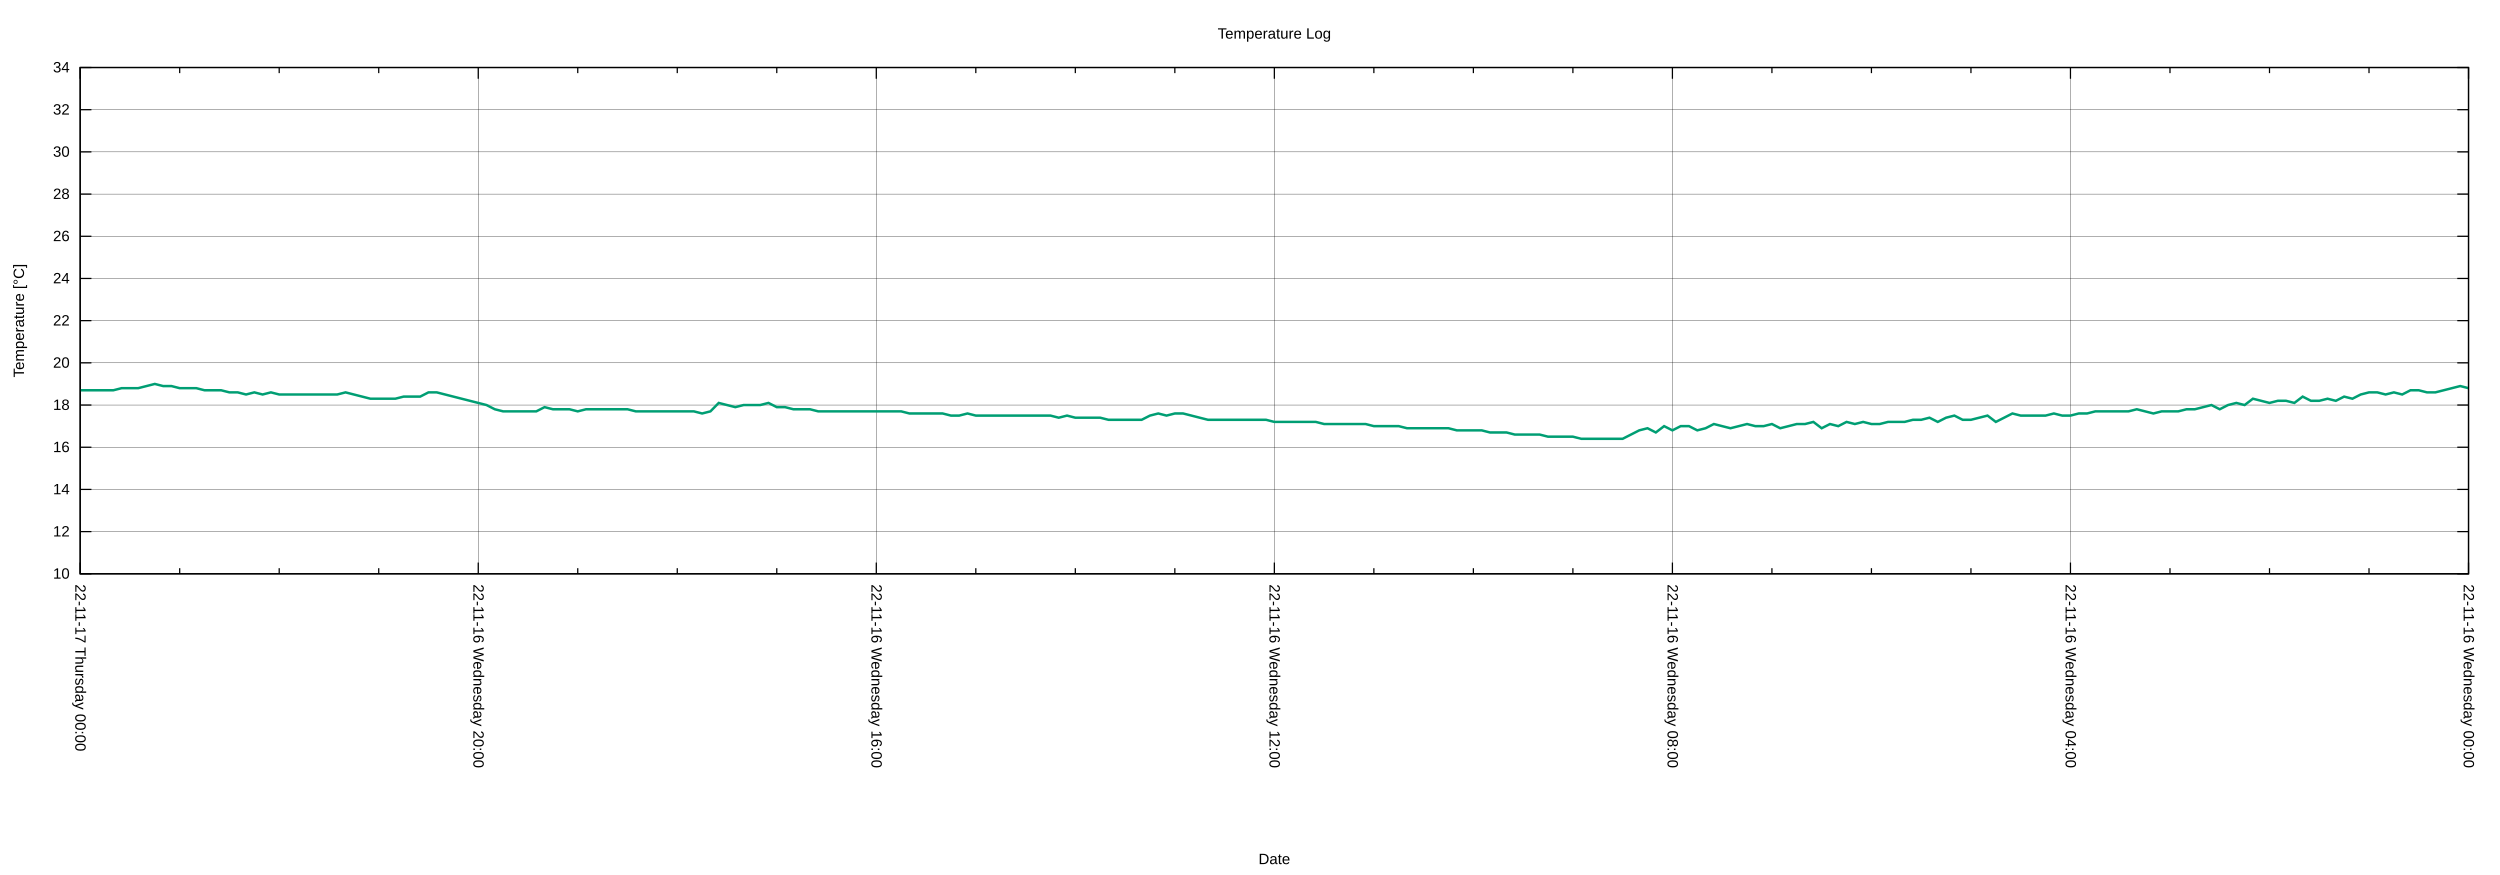
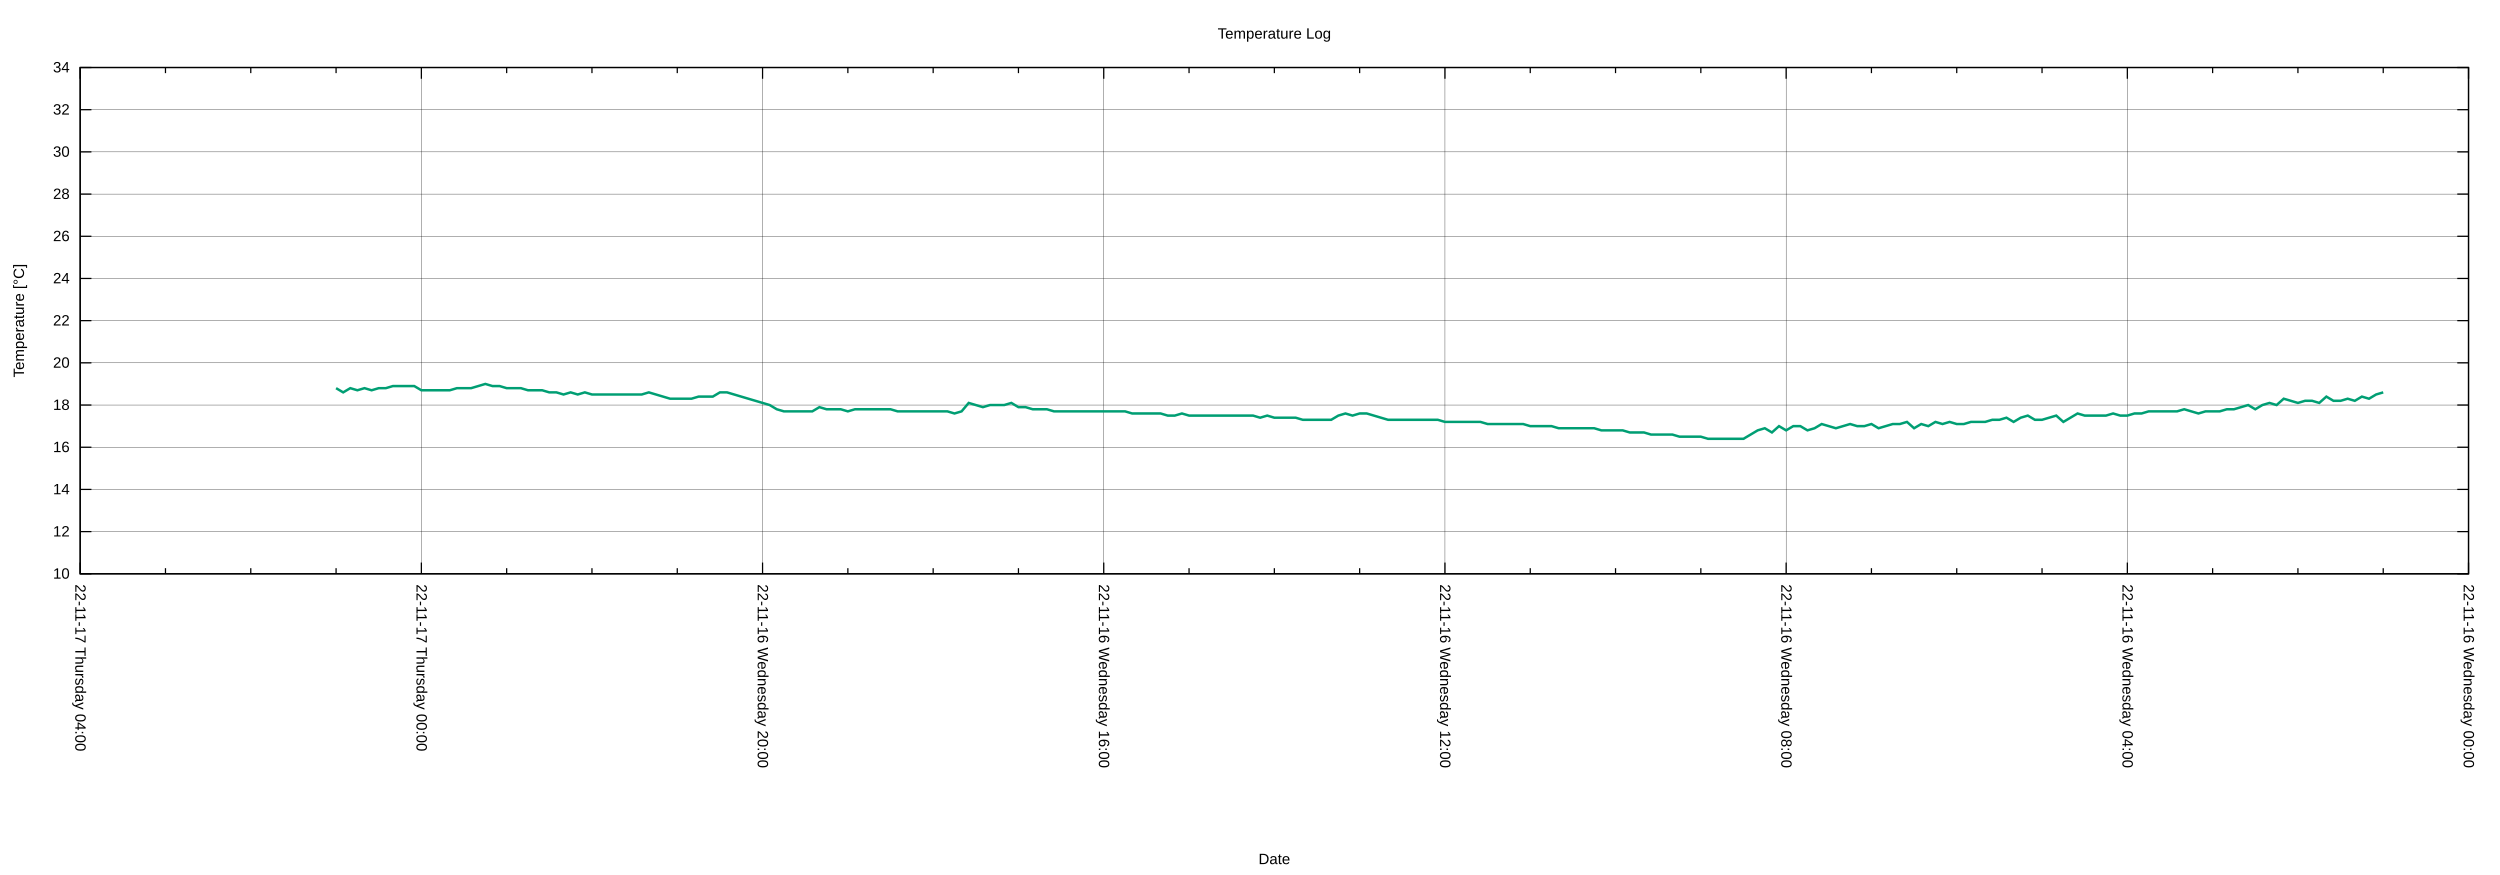
<svg xmlns="http://www.w3.org/2000/svg" xmlns:xlink="http://www.w3.org/1999/xlink" width="2000" height="700" viewBox="0 0 2000 700">
  <g id="gnuplot_canvas">
    <rect x="0" y="0" width="2000" height="700" fill="none" />
    <defs>
      <circle id="gpDot" r="0.5" stroke-width="0.5" stroke="currentColor" />
      <path id="gpPt0" stroke-width="0.222" stroke="currentColor" d="M-1,0 h2 M0,-1 v2" />
      <path id="gpPt1" stroke-width="0.222" stroke="currentColor" d="M-1,-1 L1,1 M1,-1 L-1,1" />
      <path id="gpPt2" stroke-width="0.222" stroke="currentColor" d="M-1,0 L1,0 M0,-1 L0,1 M-1,-1 L1,1 M-1,1 L1,-1" />
      <rect id="gpPt3" stroke-width="0.222" stroke="currentColor" x="-1" y="-1" width="2" height="2" />
      <rect id="gpPt4" stroke-width="0.222" stroke="currentColor" fill="currentColor" x="-1" y="-1" width="2" height="2" />
      <circle id="gpPt5" stroke-width="0.222" stroke="currentColor" cx="0" cy="0" r="1" />
      <use xlink:href="#gpPt5" id="gpPt6" fill="currentColor" stroke="none" />
      <path id="gpPt7" stroke-width="0.222" stroke="currentColor" d="M0,-1.33 L-1.33,0.67 L1.33,0.67 z" />
      <use xlink:href="#gpPt7" id="gpPt8" fill="currentColor" stroke="none" />
      <use xlink:href="#gpPt7" id="gpPt9" stroke="currentColor" transform="rotate(180)" />
      <use xlink:href="#gpPt9" id="gpPt10" fill="currentColor" stroke="none" />
      <use xlink:href="#gpPt3" id="gpPt11" stroke="currentColor" transform="rotate(45)" />
      <use xlink:href="#gpPt11" id="gpPt12" fill="currentColor" stroke="none" />
      <path id="gpPt13" stroke-width="0.222" stroke="currentColor" d="M0,1.330 L1.265,0.411 L0.782,-1.067 L-0.782,-1.076 L-1.265,0.411 z" />
      <use xlink:href="#gpPt13" id="gpPt14" fill="currentColor" stroke="none" />
      <filter id="textbox" filterUnits="objectBoundingBox" x="0" y="0" height="1" width="1">
        <feFlood flood-color="white" flood-opacity="1" result="bgnd" />
        <feComposite in="SourceGraphic" in2="bgnd" operator="atop" />
      </filter>
      <filter id="greybox" filterUnits="objectBoundingBox" x="0" y="0" height="1" width="1">
        <feFlood flood-color="lightgrey" flood-opacity="1" result="grey" />
        <feComposite in="SourceGraphic" in2="grey" operator="atop" />
      </filter>
    </defs>
    <g fill="none" color="white" stroke="currentColor" stroke-width="1.00" stroke-linecap="butt" stroke-linejoin="miter">
</g>
    <g fill="none" color="black" stroke="currentColor" stroke-width="1.00" stroke-linecap="butt" stroke-linejoin="miter">
</g>
    <g fill="none" color="black" stroke="black" stroke-width="0.25" stroke-linecap="butt" stroke-linejoin="miter">
</g>
    <g fill="none" color="black" stroke="currentColor" stroke-width="0.25" stroke-linecap="butt" stroke-linejoin="miter">
      <path stroke="black" class="gridline" d="M64.14,459.04 L1974.82,459.04  " />
    </g>
    <g fill="none" color="black" stroke="black" stroke-width="1.00" stroke-linecap="butt" stroke-linejoin="miter">
</g>
    <g fill="none" color="black" stroke="currentColor" stroke-width="1.00" stroke-linecap="butt" stroke-linejoin="miter">
      <path stroke="black" d="M64.14,459.04 L73.14,459.04 M1974.82,459.04 L1965.82,459.04  " />
      <g transform="translate(55.75,462.94)" stroke="none" fill="black" font-family="Arial" font-size="12.00" text-anchor="end">
        <text>
          <tspan font-family="Arial"> 10</tspan>
        </text>
      </g>
    </g>
    <g fill="none" color="black" stroke="currentColor" stroke-width="1.00" stroke-linecap="butt" stroke-linejoin="miter">
</g>
    <g fill="none" color="black" stroke="black" stroke-width="0.25" stroke-linecap="butt" stroke-linejoin="miter">
</g>
    <g fill="none" color="black" stroke="currentColor" stroke-width="0.25" stroke-linecap="butt" stroke-linejoin="miter">
      <path stroke="black" class="gridline" d="M64.14,425.29 L1974.82,425.29  " />
    </g>
    <g fill="none" color="black" stroke="black" stroke-width="1.00" stroke-linecap="butt" stroke-linejoin="miter">
</g>
    <g fill="none" color="black" stroke="currentColor" stroke-width="1.00" stroke-linecap="butt" stroke-linejoin="miter">
      <path stroke="black" d="M64.14,425.29 L73.14,425.29 M1974.82,425.29 L1965.82,425.29  " />
      <g transform="translate(55.75,429.19)" stroke="none" fill="black" font-family="Arial" font-size="12.00" text-anchor="end">
        <text>
          <tspan font-family="Arial"> 12</tspan>
        </text>
      </g>
    </g>
    <g fill="none" color="black" stroke="currentColor" stroke-width="1.00" stroke-linecap="butt" stroke-linejoin="miter">
</g>
    <g fill="none" color="black" stroke="black" stroke-width="0.25" stroke-linecap="butt" stroke-linejoin="miter">
</g>
    <g fill="none" color="black" stroke="currentColor" stroke-width="0.25" stroke-linecap="butt" stroke-linejoin="miter">
      <path stroke="black" class="gridline" d="M64.14,391.53 L1974.82,391.53  " />
    </g>
    <g fill="none" color="black" stroke="black" stroke-width="1.00" stroke-linecap="butt" stroke-linejoin="miter">
</g>
    <g fill="none" color="black" stroke="currentColor" stroke-width="1.00" stroke-linecap="butt" stroke-linejoin="miter">
      <path stroke="black" d="M64.14,391.53 L73.14,391.53 M1974.82,391.53 L1965.82,391.53  " />
      <g transform="translate(55.75,395.43)" stroke="none" fill="black" font-family="Arial" font-size="12.00" text-anchor="end">
        <text>
          <tspan font-family="Arial"> 14</tspan>
        </text>
      </g>
    </g>
    <g fill="none" color="black" stroke="currentColor" stroke-width="1.00" stroke-linecap="butt" stroke-linejoin="miter">
</g>
    <g fill="none" color="black" stroke="black" stroke-width="0.25" stroke-linecap="butt" stroke-linejoin="miter">
</g>
    <g fill="none" color="black" stroke="currentColor" stroke-width="0.25" stroke-linecap="butt" stroke-linejoin="miter">
      <path stroke="black" class="gridline" d="M64.14,357.78 L1974.82,357.78  " />
    </g>
    <g fill="none" color="black" stroke="black" stroke-width="1.00" stroke-linecap="butt" stroke-linejoin="miter">
</g>
    <g fill="none" color="black" stroke="currentColor" stroke-width="1.00" stroke-linecap="butt" stroke-linejoin="miter">
      <path stroke="black" d="M64.14,357.78 L73.14,357.78 M1974.82,357.78 L1965.82,357.78  " />
      <g transform="translate(55.75,361.68)" stroke="none" fill="black" font-family="Arial" font-size="12.00" text-anchor="end">
        <text>
          <tspan font-family="Arial"> 16</tspan>
        </text>
      </g>
    </g>
    <g fill="none" color="black" stroke="currentColor" stroke-width="1.00" stroke-linecap="butt" stroke-linejoin="miter">
</g>
    <g fill="none" color="black" stroke="black" stroke-width="0.25" stroke-linecap="butt" stroke-linejoin="miter">
</g>
    <g fill="none" color="black" stroke="currentColor" stroke-width="0.25" stroke-linecap="butt" stroke-linejoin="miter">
      <path stroke="black" class="gridline" d="M64.14,324.03 L1974.82,324.03  " />
    </g>
    <g fill="none" color="black" stroke="black" stroke-width="1.00" stroke-linecap="butt" stroke-linejoin="miter">
</g>
    <g fill="none" color="black" stroke="currentColor" stroke-width="1.00" stroke-linecap="butt" stroke-linejoin="miter">
      <path stroke="black" d="M64.14,324.03 L73.14,324.03 M1974.82,324.03 L1965.82,324.03  " />
      <g transform="translate(55.75,327.93)" stroke="none" fill="black" font-family="Arial" font-size="12.00" text-anchor="end">
        <text>
          <tspan font-family="Arial"> 18</tspan>
        </text>
      </g>
    </g>
    <g fill="none" color="black" stroke="currentColor" stroke-width="1.00" stroke-linecap="butt" stroke-linejoin="miter">
</g>
    <g fill="none" color="black" stroke="black" stroke-width="0.25" stroke-linecap="butt" stroke-linejoin="miter">
</g>
    <g fill="none" color="black" stroke="currentColor" stroke-width="0.25" stroke-linecap="butt" stroke-linejoin="miter">
      <path stroke="black" class="gridline" d="M64.14,290.28 L1974.82,290.28  " />
    </g>
    <g fill="none" color="black" stroke="black" stroke-width="1.00" stroke-linecap="butt" stroke-linejoin="miter">
</g>
    <g fill="none" color="black" stroke="currentColor" stroke-width="1.00" stroke-linecap="butt" stroke-linejoin="miter">
      <path stroke="black" d="M64.14,290.28 L73.14,290.28 M1974.82,290.28 L1965.82,290.28  " />
      <g transform="translate(55.75,294.18)" stroke="none" fill="black" font-family="Arial" font-size="12.00" text-anchor="end">
        <text>
          <tspan font-family="Arial"> 20</tspan>
        </text>
      </g>
    </g>
    <g fill="none" color="black" stroke="currentColor" stroke-width="1.00" stroke-linecap="butt" stroke-linejoin="miter">
</g>
    <g fill="none" color="black" stroke="black" stroke-width="0.25" stroke-linecap="butt" stroke-linejoin="miter">
</g>
    <g fill="none" color="black" stroke="currentColor" stroke-width="0.25" stroke-linecap="butt" stroke-linejoin="miter">
      <path stroke="black" class="gridline" d="M64.14,256.52 L1974.82,256.52  " />
    </g>
    <g fill="none" color="black" stroke="black" stroke-width="1.00" stroke-linecap="butt" stroke-linejoin="miter">
</g>
    <g fill="none" color="black" stroke="currentColor" stroke-width="1.00" stroke-linecap="butt" stroke-linejoin="miter">
      <path stroke="black" d="M64.14,256.52 L73.14,256.52 M1974.82,256.52 L1965.82,256.52  " />
      <g transform="translate(55.75,260.42)" stroke="none" fill="black" font-family="Arial" font-size="12.00" text-anchor="end">
        <text>
          <tspan font-family="Arial"> 22</tspan>
        </text>
      </g>
    </g>
    <g fill="none" color="black" stroke="currentColor" stroke-width="1.00" stroke-linecap="butt" stroke-linejoin="miter">
</g>
    <g fill="none" color="black" stroke="black" stroke-width="0.25" stroke-linecap="butt" stroke-linejoin="miter">
</g>
    <g fill="none" color="black" stroke="currentColor" stroke-width="0.25" stroke-linecap="butt" stroke-linejoin="miter">
      <path stroke="black" class="gridline" d="M64.14,222.77 L1974.82,222.77  " />
    </g>
    <g fill="none" color="black" stroke="black" stroke-width="1.00" stroke-linecap="butt" stroke-linejoin="miter">
</g>
    <g fill="none" color="black" stroke="currentColor" stroke-width="1.00" stroke-linecap="butt" stroke-linejoin="miter">
      <path stroke="black" d="M64.14,222.77 L73.14,222.77 M1974.82,222.77 L1965.82,222.77  " />
      <g transform="translate(55.75,226.67)" stroke="none" fill="black" font-family="Arial" font-size="12.00" text-anchor="end">
        <text>
          <tspan font-family="Arial"> 24</tspan>
        </text>
      </g>
    </g>
    <g fill="none" color="black" stroke="currentColor" stroke-width="1.00" stroke-linecap="butt" stroke-linejoin="miter">
</g>
    <g fill="none" color="black" stroke="black" stroke-width="0.25" stroke-linecap="butt" stroke-linejoin="miter">
</g>
    <g fill="none" color="black" stroke="currentColor" stroke-width="0.25" stroke-linecap="butt" stroke-linejoin="miter">
      <path stroke="black" class="gridline" d="M64.14,189.02 L1974.82,189.02  " />
    </g>
    <g fill="none" color="black" stroke="black" stroke-width="1.00" stroke-linecap="butt" stroke-linejoin="miter">
</g>
    <g fill="none" color="black" stroke="currentColor" stroke-width="1.00" stroke-linecap="butt" stroke-linejoin="miter">
      <path stroke="black" d="M64.14,189.02 L73.14,189.02 M1974.82,189.02 L1965.82,189.02  " />
      <g transform="translate(55.75,192.92)" stroke="none" fill="black" font-family="Arial" font-size="12.00" text-anchor="end">
        <text>
          <tspan font-family="Arial"> 26</tspan>
        </text>
      </g>
    </g>
    <g fill="none" color="black" stroke="currentColor" stroke-width="1.00" stroke-linecap="butt" stroke-linejoin="miter">
</g>
    <g fill="none" color="black" stroke="black" stroke-width="0.25" stroke-linecap="butt" stroke-linejoin="miter">
</g>
    <g fill="none" color="black" stroke="currentColor" stroke-width="0.25" stroke-linecap="butt" stroke-linejoin="miter">
      <path stroke="black" class="gridline" d="M64.14,155.27 L1974.82,155.27  " />
    </g>
    <g fill="none" color="black" stroke="black" stroke-width="1.00" stroke-linecap="butt" stroke-linejoin="miter">
</g>
    <g fill="none" color="black" stroke="currentColor" stroke-width="1.00" stroke-linecap="butt" stroke-linejoin="miter">
      <path stroke="black" d="M64.14,155.27 L73.14,155.27 M1974.82,155.27 L1965.82,155.27  " />
      <g transform="translate(55.75,159.17)" stroke="none" fill="black" font-family="Arial" font-size="12.00" text-anchor="end">
        <text>
          <tspan font-family="Arial"> 28</tspan>
        </text>
      </g>
    </g>
    <g fill="none" color="black" stroke="currentColor" stroke-width="1.00" stroke-linecap="butt" stroke-linejoin="miter">
</g>
    <g fill="none" color="black" stroke="black" stroke-width="0.25" stroke-linecap="butt" stroke-linejoin="miter">
</g>
    <g fill="none" color="black" stroke="currentColor" stroke-width="0.25" stroke-linecap="butt" stroke-linejoin="miter">
      <path stroke="black" class="gridline" d="M64.14,121.51 L1974.82,121.51  " />
    </g>
    <g fill="none" color="black" stroke="black" stroke-width="1.00" stroke-linecap="butt" stroke-linejoin="miter">
</g>
    <g fill="none" color="black" stroke="currentColor" stroke-width="1.00" stroke-linecap="butt" stroke-linejoin="miter">
      <path stroke="black" d="M64.14,121.51 L73.14,121.51 M1974.82,121.51 L1965.82,121.51  " />
      <g transform="translate(55.75,125.41)" stroke="none" fill="black" font-family="Arial" font-size="12.00" text-anchor="end">
        <text>
          <tspan font-family="Arial"> 30</tspan>
        </text>
      </g>
    </g>
    <g fill="none" color="black" stroke="currentColor" stroke-width="1.00" stroke-linecap="butt" stroke-linejoin="miter">
</g>
    <g fill="none" color="black" stroke="black" stroke-width="0.25" stroke-linecap="butt" stroke-linejoin="miter">
</g>
    <g fill="none" color="black" stroke="currentColor" stroke-width="0.25" stroke-linecap="butt" stroke-linejoin="miter">
      <path stroke="black" class="gridline" d="M64.14,87.76 L1974.82,87.76  " />
    </g>
    <g fill="none" color="black" stroke="black" stroke-width="1.00" stroke-linecap="butt" stroke-linejoin="miter">
</g>
    <g fill="none" color="black" stroke="currentColor" stroke-width="1.00" stroke-linecap="butt" stroke-linejoin="miter">
      <path stroke="black" d="M64.14,87.76 L73.14,87.76 M1974.82,87.76 L1965.82,87.76  " />
      <g transform="translate(55.75,91.66)" stroke="none" fill="black" font-family="Arial" font-size="12.00" text-anchor="end">
        <text>
          <tspan font-family="Arial"> 32</tspan>
        </text>
      </g>
    </g>
    <g fill="none" color="black" stroke="currentColor" stroke-width="1.00" stroke-linecap="butt" stroke-linejoin="miter">
</g>
    <g fill="none" color="black" stroke="black" stroke-width="0.25" stroke-linecap="butt" stroke-linejoin="miter">
</g>
    <g fill="none" color="black" stroke="currentColor" stroke-width="0.25" stroke-linecap="butt" stroke-linejoin="miter">
      <path stroke="black" class="gridline" d="M64.14,54.01 L1974.82,54.01  " />
    </g>
    <g fill="none" color="black" stroke="black" stroke-width="1.00" stroke-linecap="butt" stroke-linejoin="miter">
</g>
    <g fill="none" color="black" stroke="currentColor" stroke-width="1.00" stroke-linecap="butt" stroke-linejoin="miter">
      <path stroke="black" d="M64.14,54.01 L73.14,54.01 M1974.82,54.01 L1965.82,54.01  " />
      <g transform="translate(55.75,57.91)" stroke="none" fill="black" font-family="Arial" font-size="12.00" text-anchor="end">
        <text>
          <tspan font-family="Arial"> 34</tspan>
        </text>
      </g>
    </g>
    <g fill="none" color="black" stroke="currentColor" stroke-width="1.00" stroke-linecap="butt" stroke-linejoin="miter">
</g>
    <g fill="none" color="black" stroke="black" stroke-width="0.25" stroke-linecap="butt" stroke-linejoin="miter">
</g>
    <g fill="none" color="black" stroke="currentColor" stroke-width="0.25" stroke-linecap="butt" stroke-linejoin="miter">
      <path stroke="black" class="gridline" d="M1974.82,459.04 L1974.82,54.01  " />
    </g>
    <g fill="none" color="black" stroke="black" stroke-width="1.00" stroke-linecap="butt" stroke-linejoin="miter">
</g>
    <g fill="none" color="black" stroke="currentColor" stroke-width="1.00" stroke-linecap="butt" stroke-linejoin="miter">
      <path stroke="black" d="M1974.82,459.04 L1974.82,450.04 M1974.82,54.01 L1974.82,63.01  " />
      <g transform="translate(1970.92,467.43) rotate(90)" stroke="none" fill="black" font-family="Arial" font-size="12.00" text-anchor="start">
        <text>
          <tspan font-family="Arial">22-11-16 Wednesday 00:00</tspan>
        </text>
      </g>
    </g>
    <g fill="none" color="black" stroke="currentColor" stroke-width="1.00" stroke-linecap="butt" stroke-linejoin="miter">
-       <path stroke="black" d="M1895.21,459.04 L1895.21,454.54 M1895.21,54.01 L1895.21,58.51 M1815.60,459.04 L1815.60,454.54 M1815.60,54.01 L1815.60,58.51   M1735.99,459.04 L1735.99,454.54 M1735.99,54.01 L1735.99,58.51  " />
-     </g>
-     <g fill="none" color="black" stroke="black" stroke-width="0.25" stroke-linecap="butt" stroke-linejoin="miter">
- </g>
-     <g fill="none" color="black" stroke="currentColor" stroke-width="0.25" stroke-linecap="butt" stroke-linejoin="miter">
-       <path stroke="black" class="gridline" d="M1656.37,459.04 L1656.37,54.01  " />
-     </g>
-     <g fill="none" color="black" stroke="black" stroke-width="1.00" stroke-linecap="butt" stroke-linejoin="miter">
- </g>
-     <g fill="none" color="black" stroke="currentColor" stroke-width="1.00" stroke-linecap="butt" stroke-linejoin="miter">
-       <path stroke="black" d="M1656.37,459.04 L1656.37,450.04 M1656.37,54.01 L1656.37,63.01  " />
-       <g transform="translate(1652.47,467.43) rotate(90)" stroke="none" fill="black" font-family="Arial" font-size="12.00" text-anchor="start">
+       <path stroke="black" d="M1906.58,459.04 L1906.58,454.54 M1906.58,54.01 L1906.58,58.51 M1838.34,459.04 L1838.34,454.54 M1838.34,54.01 L1838.34,58.51   M1770.10,459.04 L1770.10,454.54 M1770.10,54.01 L1770.10,58.51  " />
+     </g>
+     <g fill="none" color="black" stroke="black" stroke-width="0.25" stroke-linecap="butt" stroke-linejoin="miter">
+ </g>
+     <g fill="none" color="black" stroke="currentColor" stroke-width="0.25" stroke-linecap="butt" stroke-linejoin="miter">
+       <path stroke="black" class="gridline" d="M1701.87,459.04 L1701.87,54.01  " />
+     </g>
+     <g fill="none" color="black" stroke="black" stroke-width="1.00" stroke-linecap="butt" stroke-linejoin="miter">
+ </g>
+     <g fill="none" color="black" stroke="currentColor" stroke-width="1.00" stroke-linecap="butt" stroke-linejoin="miter">
+       <path stroke="black" d="M1701.87,459.04 L1701.87,450.04 M1701.87,54.01 L1701.87,63.01  " />
+       <g transform="translate(1697.97,467.43) rotate(90)" stroke="none" fill="black" font-family="Arial" font-size="12.00" text-anchor="start">
        <text>
          <tspan font-family="Arial">22-11-16 Wednesday 04:00</tspan>
        </text>
      </g>
    </g>
    <g fill="none" color="black" stroke="currentColor" stroke-width="1.00" stroke-linecap="butt" stroke-linejoin="miter">
-       <path stroke="black" d="M1576.76,459.04 L1576.76,454.54 M1576.76,54.01 L1576.76,58.51 M1497.15,459.04 L1497.15,454.54 M1497.15,54.01 L1497.15,58.51   M1417.54,459.04 L1417.54,454.54 M1417.54,54.01 L1417.54,58.51  " />
-     </g>
-     <g fill="none" color="black" stroke="black" stroke-width="0.25" stroke-linecap="butt" stroke-linejoin="miter">
- </g>
-     <g fill="none" color="black" stroke="currentColor" stroke-width="0.25" stroke-linecap="butt" stroke-linejoin="miter">
-       <path stroke="black" class="gridline" d="M1337.93,459.04 L1337.93,54.01  " />
-     </g>
-     <g fill="none" color="black" stroke="black" stroke-width="1.00" stroke-linecap="butt" stroke-linejoin="miter">
- </g>
-     <g fill="none" color="black" stroke="currentColor" stroke-width="1.00" stroke-linecap="butt" stroke-linejoin="miter">
-       <path stroke="black" d="M1337.93,459.04 L1337.93,450.04 M1337.93,54.01 L1337.93,63.01  " />
-       <g transform="translate(1334.03,467.43) rotate(90)" stroke="none" fill="black" font-family="Arial" font-size="12.00" text-anchor="start">
+       <path stroke="black" d="M1633.63,459.04 L1633.63,454.54 M1633.63,54.01 L1633.63,58.51 M1565.39,459.04 L1565.39,454.54 M1565.39,54.01 L1565.39,58.51   M1497.15,459.04 L1497.15,454.54 M1497.15,54.01 L1497.15,58.51  " />
+     </g>
+     <g fill="none" color="black" stroke="black" stroke-width="0.25" stroke-linecap="butt" stroke-linejoin="miter">
+ </g>
+     <g fill="none" color="black" stroke="currentColor" stroke-width="0.25" stroke-linecap="butt" stroke-linejoin="miter">
+       <path stroke="black" class="gridline" d="M1428.91,459.04 L1428.91,54.01  " />
+     </g>
+     <g fill="none" color="black" stroke="black" stroke-width="1.00" stroke-linecap="butt" stroke-linejoin="miter">
+ </g>
+     <g fill="none" color="black" stroke="currentColor" stroke-width="1.00" stroke-linecap="butt" stroke-linejoin="miter">
+       <path stroke="black" d="M1428.91,459.04 L1428.91,450.04 M1428.91,54.01 L1428.91,63.01  " />
+       <g transform="translate(1425.01,467.43) rotate(90)" stroke="none" fill="black" font-family="Arial" font-size="12.00" text-anchor="start">
        <text>
          <tspan font-family="Arial">22-11-16 Wednesday 08:00</tspan>
        </text>
      </g>
    </g>
    <g fill="none" color="black" stroke="currentColor" stroke-width="1.00" stroke-linecap="butt" stroke-linejoin="miter">
-       <path stroke="black" d="M1258.32,459.04 L1258.32,454.54 M1258.32,54.01 L1258.32,58.51 M1178.70,459.04 L1178.70,454.54 M1178.70,54.01 L1178.70,58.51   M1099.09,459.04 L1099.09,454.54 M1099.09,54.01 L1099.09,58.51  " />
-     </g>
-     <g fill="none" color="black" stroke="black" stroke-width="0.25" stroke-linecap="butt" stroke-linejoin="miter">
- </g>
-     <g fill="none" color="black" stroke="currentColor" stroke-width="0.25" stroke-linecap="butt" stroke-linejoin="miter">
-       <path stroke="black" class="gridline" d="M1019.48,459.04 L1019.48,54.01  " />
-     </g>
-     <g fill="none" color="black" stroke="black" stroke-width="1.00" stroke-linecap="butt" stroke-linejoin="miter">
- </g>
-     <g fill="none" color="black" stroke="currentColor" stroke-width="1.00" stroke-linecap="butt" stroke-linejoin="miter">
-       <path stroke="black" d="M1019.48,459.04 L1019.48,450.04 M1019.48,54.01 L1019.48,63.01  " />
-       <g transform="translate(1015.58,467.43) rotate(90)" stroke="none" fill="black" font-family="Arial" font-size="12.00" text-anchor="start">
+       <path stroke="black" d="M1360.67,459.04 L1360.67,454.54 M1360.67,54.01 L1360.67,58.51 M1292.43,459.04 L1292.43,454.54 M1292.43,54.01 L1292.43,58.51   M1224.20,459.04 L1224.20,454.54 M1224.20,54.01 L1224.20,58.51  " />
+     </g>
+     <g fill="none" color="black" stroke="black" stroke-width="0.25" stroke-linecap="butt" stroke-linejoin="miter">
+ </g>
+     <g fill="none" color="black" stroke="currentColor" stroke-width="0.25" stroke-linecap="butt" stroke-linejoin="miter">
+       <path stroke="black" class="gridline" d="M1155.96,459.04 L1155.96,54.01  " />
+     </g>
+     <g fill="none" color="black" stroke="black" stroke-width="1.00" stroke-linecap="butt" stroke-linejoin="miter">
+ </g>
+     <g fill="none" color="black" stroke="currentColor" stroke-width="1.00" stroke-linecap="butt" stroke-linejoin="miter">
+       <path stroke="black" d="M1155.96,459.04 L1155.96,450.04 M1155.96,54.01 L1155.96,63.01  " />
+       <g transform="translate(1152.06,467.43) rotate(90)" stroke="none" fill="black" font-family="Arial" font-size="12.00" text-anchor="start">
        <text>
          <tspan font-family="Arial">22-11-16 Wednesday 12:00</tspan>
        </text>
      </g>
    </g>
    <g fill="none" color="black" stroke="currentColor" stroke-width="1.00" stroke-linecap="butt" stroke-linejoin="miter">
-       <path stroke="black" d="M939.87,459.04 L939.87,454.54 M939.87,54.01 L939.87,58.51 M860.26,459.04 L860.26,454.54 M860.26,54.01 L860.26,58.51   M780.65,459.04 L780.65,454.54 M780.65,54.01 L780.65,58.51  " />
-     </g>
-     <g fill="none" color="black" stroke="black" stroke-width="0.25" stroke-linecap="butt" stroke-linejoin="miter">
- </g>
-     <g fill="none" color="black" stroke="currentColor" stroke-width="0.25" stroke-linecap="butt" stroke-linejoin="miter">
-       <path stroke="black" class="gridline" d="M701.03,459.04 L701.03,54.01  " />
-     </g>
-     <g fill="none" color="black" stroke="black" stroke-width="1.00" stroke-linecap="butt" stroke-linejoin="miter">
- </g>
-     <g fill="none" color="black" stroke="currentColor" stroke-width="1.00" stroke-linecap="butt" stroke-linejoin="miter">
-       <path stroke="black" d="M701.03,459.04 L701.03,450.04 M701.03,54.01 L701.03,63.01  " />
-       <g transform="translate(697.13,467.43) rotate(90)" stroke="none" fill="black" font-family="Arial" font-size="12.00" text-anchor="start">
+       <path stroke="black" d="M1087.72,459.04 L1087.72,454.54 M1087.72,54.01 L1087.72,58.51 M1019.48,459.04 L1019.48,454.54 M1019.48,54.01 L1019.48,58.51   M951.24,459.04 L951.24,454.54 M951.24,54.01 L951.24,58.51  " />
+     </g>
+     <g fill="none" color="black" stroke="black" stroke-width="0.25" stroke-linecap="butt" stroke-linejoin="miter">
+ </g>
+     <g fill="none" color="black" stroke="currentColor" stroke-width="0.25" stroke-linecap="butt" stroke-linejoin="miter">
+       <path stroke="black" class="gridline" d="M883.00,459.04 L883.00,54.01  " />
+     </g>
+     <g fill="none" color="black" stroke="black" stroke-width="1.00" stroke-linecap="butt" stroke-linejoin="miter">
+ </g>
+     <g fill="none" color="black" stroke="currentColor" stroke-width="1.00" stroke-linecap="butt" stroke-linejoin="miter">
+       <path stroke="black" d="M883.00,459.04 L883.00,450.04 M883.00,54.01 L883.00,63.01  " />
+       <g transform="translate(879.10,467.43) rotate(90)" stroke="none" fill="black" font-family="Arial" font-size="12.00" text-anchor="start">
        <text>
          <tspan font-family="Arial">22-11-16 Wednesday 16:00</tspan>
        </text>
      </g>
    </g>
    <g fill="none" color="black" stroke="currentColor" stroke-width="1.00" stroke-linecap="butt" stroke-linejoin="miter">
-       <path stroke="black" d="M621.42,459.04 L621.42,454.54 M621.42,54.01 L621.42,58.51 M541.81,459.04 L541.81,454.54 M541.81,54.01 L541.81,58.51   M462.20,459.04 L462.20,454.54 M462.20,54.01 L462.20,58.51  " />
-     </g>
-     <g fill="none" color="black" stroke="black" stroke-width="0.25" stroke-linecap="butt" stroke-linejoin="miter">
- </g>
-     <g fill="none" color="black" stroke="currentColor" stroke-width="0.25" stroke-linecap="butt" stroke-linejoin="miter">
-       <path stroke="black" class="gridline" d="M382.59,459.04 L382.59,54.01  " />
-     </g>
-     <g fill="none" color="black" stroke="black" stroke-width="1.00" stroke-linecap="butt" stroke-linejoin="miter">
- </g>
-     <g fill="none" color="black" stroke="currentColor" stroke-width="1.00" stroke-linecap="butt" stroke-linejoin="miter">
-       <path stroke="black" d="M382.59,459.04 L382.59,450.04 M382.59,54.01 L382.59,63.01  " />
-       <g transform="translate(378.69,467.43) rotate(90)" stroke="none" fill="black" font-family="Arial" font-size="12.00" text-anchor="start">
+       <path stroke="black" d="M814.76,459.04 L814.76,454.54 M814.76,54.01 L814.76,58.51 M746.53,459.04 L746.53,454.54 M746.53,54.01 L746.53,58.51   M678.29,459.04 L678.29,454.54 M678.29,54.01 L678.29,58.51  " />
+     </g>
+     <g fill="none" color="black" stroke="black" stroke-width="0.25" stroke-linecap="butt" stroke-linejoin="miter">
+ </g>
+     <g fill="none" color="black" stroke="currentColor" stroke-width="0.25" stroke-linecap="butt" stroke-linejoin="miter">
+       <path stroke="black" class="gridline" d="M610.05,459.04 L610.05,54.01  " />
+     </g>
+     <g fill="none" color="black" stroke="black" stroke-width="1.00" stroke-linecap="butt" stroke-linejoin="miter">
+ </g>
+     <g fill="none" color="black" stroke="currentColor" stroke-width="1.00" stroke-linecap="butt" stroke-linejoin="miter">
+       <path stroke="black" d="M610.05,459.04 L610.05,450.04 M610.05,54.01 L610.05,63.01  " />
+       <g transform="translate(606.15,467.43) rotate(90)" stroke="none" fill="black" font-family="Arial" font-size="12.00" text-anchor="start">
        <text>
          <tspan font-family="Arial">22-11-16 Wednesday 20:00</tspan>
        </text>
      </g>
    </g>
    <g fill="none" color="black" stroke="currentColor" stroke-width="1.00" stroke-linecap="butt" stroke-linejoin="miter">
-       <path stroke="black" d="M302.98,459.04 L302.98,454.54 M302.98,54.01 L302.98,58.51 M223.36,459.04 L223.36,454.54 M223.36,54.01 L223.36,58.51   M143.75,459.04 L143.75,454.54 M143.75,54.01 L143.75,58.51  " />
+       <path stroke="black" d="M541.81,459.04 L541.81,454.54 M541.81,54.01 L541.81,58.51 M473.57,459.04 L473.57,454.54 M473.57,54.01 L473.57,58.51   M405.33,459.04 L405.33,454.54 M405.33,54.01 L405.33,58.51  " />
+     </g>
+     <g fill="none" color="black" stroke="black" stroke-width="0.25" stroke-linecap="butt" stroke-linejoin="miter">
+ </g>
+     <g fill="none" color="black" stroke="currentColor" stroke-width="0.25" stroke-linecap="butt" stroke-linejoin="miter">
+       <path stroke="black" class="gridline" d="M337.09,459.04 L337.09,54.01  " />
+     </g>
+     <g fill="none" color="black" stroke="black" stroke-width="1.00" stroke-linecap="butt" stroke-linejoin="miter">
+ </g>
+     <g fill="none" color="black" stroke="currentColor" stroke-width="1.00" stroke-linecap="butt" stroke-linejoin="miter">
+       <path stroke="black" d="M337.09,459.04 L337.09,450.04 M337.09,54.01 L337.09,63.01  " />
+       <g transform="translate(333.19,467.43) rotate(90)" stroke="none" fill="black" font-family="Arial" font-size="12.00" text-anchor="start">
+         <text>
+           <tspan font-family="Arial">22-11-17 Thursday 00:00</tspan>
+         </text>
+       </g>
+     </g>
+     <g fill="none" color="black" stroke="currentColor" stroke-width="1.00" stroke-linecap="butt" stroke-linejoin="miter">
+       <path stroke="black" d="M268.86,459.04 L268.86,454.54 M268.86,54.01 L268.86,58.51 M200.62,459.04 L200.62,454.54 M200.62,54.01 L200.62,58.51   M132.38,459.04 L132.38,454.54 M132.38,54.01 L132.38,58.51  " />
    </g>
    <g fill="none" color="black" stroke="black" stroke-width="0.25" stroke-linecap="butt" stroke-linejoin="miter">
</g>
    <g fill="none" color="black" stroke="currentColor" stroke-width="0.25" stroke-linecap="butt" stroke-linejoin="miter">
      <path stroke="black" class="gridline" d="M64.14,459.04 L64.14,54.01  " />
    </g>
    <g fill="none" color="black" stroke="black" stroke-width="1.00" stroke-linecap="butt" stroke-linejoin="miter">
</g>
    <g fill="none" color="black" stroke="currentColor" stroke-width="1.00" stroke-linecap="butt" stroke-linejoin="miter">
      <path stroke="black" d="M64.14,459.04 L64.14,450.04 M64.14,54.01 L64.14,63.01  " />
      <g transform="translate(60.24,467.43) rotate(90)" stroke="none" fill="black" font-family="Arial" font-size="12.00" text-anchor="start">
        <text>
-           <tspan font-family="Arial">22-11-17 Thursday 00:00</tspan>
+           <tspan font-family="Arial">22-11-17 Thursday 04:00</tspan>
        </text>
      </g>
    </g>
    <g fill="none" color="black" stroke="currentColor" stroke-width="1.00" stroke-linecap="butt" stroke-linejoin="miter">
</g>
    <g fill="none" color="black" stroke="currentColor" stroke-width="1.00" stroke-linecap="butt" stroke-linejoin="miter">
      <path stroke="black" d="M64.14,54.01 L64.14,459.04 L1974.82,459.04 L1974.82,54.01 L64.14,54.01 Z  " />
    </g>
    <g fill="none" color="black" stroke="currentColor" stroke-width="1.00" stroke-linecap="butt" stroke-linejoin="miter">
      <g transform="translate(19.18,256.53) rotate(270)" stroke="none" fill="black" font-family="Arial" font-size="12.00" text-anchor="middle">
        <text>
          <tspan font-family="Arial">Temperature [°C]</tspan>
        </text>
      </g>
    </g>
    <g fill="none" color="black" stroke="currentColor" stroke-width="1.00" stroke-linecap="butt" stroke-linejoin="miter">
      <g transform="translate(1019.48,691.30)" stroke="none" fill="black" font-family="Arial" font-size="12.00" text-anchor="middle">
        <text>
          <tspan font-family="Arial">Date</tspan>
        </text>
      </g>
    </g>
    <g fill="none" color="black" stroke="currentColor" stroke-width="1.00" stroke-linecap="butt" stroke-linejoin="miter">
</g>
    <g id="gnuplot_plot_1">
      <g fill="none" color="white" stroke="currentColor" stroke-width="2.00" stroke-linecap="butt" stroke-linejoin="miter">
</g>
      <g fill="none" color="black" stroke="currentColor" stroke-width="2.00" stroke-linecap="butt" stroke-linejoin="miter">
-         <path stroke="rgb(  0, 158, 115)" d="M64.14,312.22 L70.77,312.22 L77.41,312.22 L84.04,312.22 L90.68,312.22 L97.31,310.53 L103.95,310.53 L110.58,310.53   L117.21,308.84 L123.85,307.15 L130.48,308.84 L137.12,308.84 L143.75,310.53 L150.39,310.53 L157.02,310.53 L163.65,312.22   L170.29,312.22 L176.92,312.22 L183.56,313.90 L190.19,313.90 L196.83,315.59 L203.46,313.90 L210.09,315.59 L216.73,313.90   L223.36,315.59 L230.00,315.59 L236.63,315.59 L243.27,315.59 L249.90,315.59 L256.53,315.59 L263.17,315.59 L269.80,315.59   L276.44,313.90 L283.07,315.59 L289.71,317.28 L296.34,318.97 L302.98,318.97 L309.61,318.97 L316.24,318.97 L322.88,317.28   L329.51,317.28 L336.15,317.28 L342.78,313.90 L349.42,313.90 L356.05,315.59 L362.68,317.28 L369.32,318.97 L375.95,320.65   L382.59,322.34 L389.22,324.03 L395.86,327.41 L402.49,329.09 L409.12,329.09 L415.76,329.09 L422.39,329.09 L429.03,329.09   L435.66,325.72 L442.30,327.41 L448.93,327.41 L455.56,327.41 L462.20,329.09 L468.83,327.41 L475.47,327.41 L482.10,327.41   L488.74,327.41 L495.37,327.41 L502.00,327.41 L508.64,329.09 L515.27,329.09 L521.91,329.09 L528.54,329.09 L535.18,329.09   L541.81,329.09 L548.44,329.09 L555.08,329.09 L561.71,330.78 L568.35,329.09 L574.98,322.34 L581.62,324.03 L588.25,325.72   L594.88,324.03 L601.52,324.03 L608.15,324.03 L614.79,322.34 L621.42,325.72 L628.06,325.72 L634.69,327.41 L641.32,327.41   L647.96,327.41 L654.59,329.09 L661.23,329.09 L667.86,329.09 L674.50,329.09 L681.13,329.09 L687.76,329.09 L694.40,329.09   L701.03,329.09 L707.67,329.09 L714.30,329.09 L720.94,329.09 L727.57,330.78 L734.20,330.78 L740.84,330.78 L747.47,330.78   L754.11,330.78 L760.74,332.47 L767.38,332.47 L774.01,330.78 L780.65,332.47 L787.28,332.47 L793.91,332.47 L800.55,332.47   L807.18,332.47 L813.82,332.47 L820.45,332.47 L827.09,332.47 L833.72,332.47 L840.35,332.47 L846.99,334.16 L853.62,332.47   L860.26,334.16 L866.89,334.16 L873.53,334.16 L880.16,334.16 L886.79,335.84 L893.43,335.84 L900.06,335.84 L906.70,335.84   L913.33,335.84 L919.97,332.47 L926.60,330.78 L933.23,332.47 L939.87,330.78 L946.50,330.78 L953.14,332.47 L959.77,334.16   L966.41,335.84 L973.04,335.84 L979.67,335.84 L986.31,335.84 L992.94,335.84 L999.58,335.84 L1006.21,335.84 L1012.85,335.84   L1019.48,337.53 L1026.11,337.53 L1032.75,337.53 L1039.38,337.53 L1046.02,337.53 L1052.65,337.53 L1059.29,339.22 L1065.92,339.22   L1072.55,339.22 L1079.19,339.22 L1085.82,339.22 L1092.46,339.22 L1099.09,340.91 L1105.73,340.91 L1112.36,340.91 L1118.99,340.91   L1125.63,342.59 L1132.26,342.59 L1138.90,342.59 L1145.53,342.59 L1152.17,342.59 L1158.80,342.59 L1165.43,344.28 L1172.07,344.28   L1178.70,344.28 L1185.34,344.28 L1191.97,345.97 L1198.61,345.97 L1205.24,345.97 L1211.87,347.66 L1218.51,347.66 L1225.14,347.66   L1231.78,347.66 L1238.41,349.34 L1245.05,349.34 L1251.68,349.34 L1258.32,349.34 L1264.95,351.03 L1271.58,351.03 L1278.22,351.03   L1284.85,351.03 L1291.49,351.03 L1298.12,351.03 L1304.76,347.66 L1311.39,344.28 L1318.02,342.59 L1324.66,345.97 L1331.29,340.91   L1337.93,344.28 L1344.56,340.91 L1351.20,340.91 L1357.83,344.28 L1364.46,342.59 L1371.10,339.22 L1377.73,340.91 L1384.37,342.59   L1391.00,340.91 L1397.64,339.22 L1404.27,340.91 L1410.90,340.91 L1417.54,339.22 L1424.17,342.59 L1430.81,340.91 L1437.44,339.22   L1444.08,339.22 L1450.71,337.53 L1457.34,342.59 L1463.98,339.22 L1470.61,340.91 L1477.25,337.53 L1483.88,339.22 L1490.52,337.53   L1497.15,339.22 L1503.78,339.22 L1510.42,337.53 L1517.05,337.53 L1523.69,337.53 L1530.32,335.84 L1536.96,335.84 L1543.59,334.16   L1550.22,337.53 L1556.86,334.16 L1563.49,332.47 L1570.13,335.84 L1576.76,335.84 L1583.40,334.16 L1590.03,332.47 L1596.66,337.53   L1603.30,334.16 L1609.93,330.78 L1616.57,332.47 L1623.20,332.47 L1629.84,332.47 L1636.47,332.47 L1643.10,330.78 L1649.74,332.47   L1656.37,332.47 L1663.01,330.78 L1669.64,330.78 L1676.28,329.09 L1682.91,329.09 L1689.54,329.09 L1696.18,329.09 L1702.81,329.09   L1709.45,327.41 L1716.08,329.09 L1722.72,330.78 L1729.35,329.09 L1735.99,329.09 L1742.62,329.09 L1749.25,327.41 L1755.89,327.41   L1762.52,325.72 L1769.16,324.03 L1775.79,327.41 L1782.43,324.03 L1789.06,322.34 L1795.69,324.03 L1802.33,318.97 L1808.96,320.65   L1815.60,322.34 L1822.23,320.65 L1828.87,320.65 L1835.50,322.34 L1842.13,317.28 L1848.77,320.65 L1855.40,320.65 L1862.04,318.97   L1868.67,320.65 L1875.31,317.28 L1881.94,318.97 L1888.57,315.59 L1895.21,313.90 L1901.84,313.90 L1908.48,315.59 L1915.11,313.90   L1921.75,315.59 L1928.38,312.22 L1935.01,312.22 L1941.65,313.90 L1948.28,313.90 L1954.92,312.22 L1961.55,310.53 L1968.19,308.84   L1974.82,310.53  " />
+         <path stroke="rgb(  0, 158, 115)" d="M268.86,310.53 L274.54,313.90 L280.23,310.53 L285.92,312.22 L291.60,310.53 L297.29,312.22 L302.98,310.53 L308.66,310.53   L314.35,308.84 L320.03,308.84 L325.72,308.84 L331.41,308.84 L337.09,312.22 L342.78,312.22 L348.47,312.22 L354.15,312.22   L359.84,312.22 L365.53,310.53 L371.21,310.53 L376.90,310.53 L382.59,308.84 L388.27,307.15 L393.96,308.84 L399.65,308.84   L405.33,310.53 L411.02,310.53 L416.71,310.53 L422.39,312.22 L428.08,312.22 L433.77,312.22 L439.45,313.90 L445.14,313.90   L450.83,315.59 L456.51,313.90 L462.20,315.59 L467.88,313.90 L473.57,315.59 L479.26,315.59 L484.94,315.59 L490.63,315.59   L496.32,315.59 L502.00,315.59 L507.69,315.59 L513.38,315.59 L519.06,313.90 L524.75,315.59 L530.44,317.28 L536.12,318.97   L541.81,318.97 L547.50,318.97 L553.18,318.97 L558.87,317.28 L564.56,317.28 L570.24,317.28 L575.93,313.90 L581.62,313.90   L587.30,315.59 L592.99,317.28 L598.68,318.97 L604.36,320.65 L610.05,322.34 L615.74,324.03 L621.42,327.41 L627.11,329.09   L632.79,329.09 L638.48,329.09 L644.17,329.09 L649.85,329.09 L655.54,325.72 L661.23,327.41 L666.91,327.41 L672.60,327.41   L678.29,329.09 L683.97,327.41 L689.66,327.41 L695.35,327.41 L701.03,327.41 L706.72,327.41 L712.41,327.41 L718.09,329.09   L723.78,329.09 L729.47,329.09 L735.15,329.09 L740.84,329.09 L746.53,329.09 L752.21,329.09 L757.90,329.09 L763.59,330.78   L769.27,329.09 L774.96,322.34 L780.65,324.03 L786.33,325.72 L792.02,324.03 L797.70,324.03 L803.39,324.03 L809.08,322.34   L814.76,325.72 L820.45,325.72 L826.14,327.41 L831.82,327.41 L837.51,327.41 L843.20,329.09 L848.88,329.09 L854.57,329.09   L860.26,329.09 L865.94,329.09 L871.63,329.09 L877.32,329.09 L883.00,329.09 L888.69,329.09 L894.38,329.09 L900.06,329.09   L905.75,330.78 L911.44,330.78 L917.12,330.78 L922.81,330.78 L928.50,330.78 L934.18,332.47 L939.87,332.47 L945.55,330.78   L951.24,332.47 L956.93,332.47 L962.61,332.47 L968.30,332.47 L973.99,332.47 L979.67,332.47 L985.36,332.47 L991.05,332.47   L996.73,332.47 L1002.42,332.47 L1008.11,334.16 L1013.79,332.47 L1019.48,334.16 L1025.17,334.16 L1030.85,334.16 L1036.54,334.16   L1042.23,335.84 L1047.91,335.84 L1053.60,335.84 L1059.29,335.84 L1064.97,335.84 L1070.66,332.47 L1076.35,330.78 L1082.03,332.47   L1087.72,330.78 L1093.41,330.78 L1099.09,332.47 L1104.78,334.16 L1110.46,335.84 L1116.15,335.84 L1121.84,335.84 L1127.52,335.84   L1133.21,335.84 L1138.90,335.84 L1144.58,335.84 L1150.27,335.84 L1155.96,337.53 L1161.64,337.53 L1167.33,337.53 L1173.02,337.53   L1178.70,337.53 L1184.39,337.53 L1190.08,339.22 L1195.76,339.22 L1201.45,339.22 L1207.14,339.22 L1212.82,339.22 L1218.51,339.22   L1224.20,340.91 L1229.88,340.91 L1235.57,340.91 L1241.26,340.91 L1246.94,342.59 L1252.63,342.59 L1258.32,342.59 L1264.00,342.59   L1269.69,342.59 L1275.37,342.59 L1281.06,344.28 L1286.75,344.28 L1292.43,344.28 L1298.12,344.28 L1303.81,345.97 L1309.49,345.97   L1315.18,345.97 L1320.87,347.66 L1326.55,347.66 L1332.24,347.66 L1337.93,347.66 L1343.61,349.34 L1349.30,349.34 L1354.99,349.34   L1360.67,349.34 L1366.36,351.03 L1372.05,351.03 L1377.73,351.03 L1383.42,351.03 L1389.11,351.03 L1394.79,351.03 L1400.48,347.66   L1406.17,344.28 L1411.85,342.59 L1417.54,345.97 L1423.22,340.91 L1428.91,344.28 L1434.60,340.91 L1440.28,340.91 L1445.97,344.28   L1451.66,342.59 L1457.34,339.22 L1463.03,340.91 L1468.72,342.59 L1474.40,340.91 L1480.09,339.22 L1485.78,340.91 L1491.46,340.91   L1497.15,339.22 L1502.84,342.59 L1508.52,340.91 L1514.21,339.22 L1519.90,339.22 L1525.58,337.53 L1531.27,342.59 L1536.96,339.22   L1542.64,340.91 L1548.33,337.53 L1554.02,339.22 L1559.70,337.53 L1565.39,339.22 L1571.08,339.22 L1576.76,337.53 L1582.45,337.53   L1588.13,337.53 L1593.82,335.84 L1599.51,335.84 L1605.19,334.16 L1610.88,337.53 L1616.57,334.16 L1622.25,332.47 L1627.94,335.84   L1633.63,335.84 L1639.31,334.16 L1645.00,332.47 L1650.69,337.53 L1656.37,334.16 L1662.06,330.78 L1667.75,332.47 L1673.43,332.47   L1679.12,332.47 L1684.81,332.47 L1690.49,330.78 L1696.18,332.47 L1701.87,332.47 L1707.55,330.78 L1713.24,330.78 L1718.93,329.09   L1724.61,329.09 L1730.30,329.09 L1735.99,329.09 L1741.67,329.09 L1747.36,327.41 L1753.04,329.09 L1758.73,330.78 L1764.42,329.09   L1770.10,329.09 L1775.79,329.09 L1781.48,327.41 L1787.16,327.41 L1792.85,325.72 L1798.54,324.03 L1804.22,327.41 L1809.91,324.03   L1815.60,322.34 L1821.28,324.03 L1826.97,318.97 L1832.66,320.65 L1838.34,322.34 L1844.03,320.65 L1849.72,320.65 L1855.40,322.34   L1861.09,317.28 L1866.78,320.65 L1872.46,320.65 L1878.15,318.97 L1883.84,320.65 L1889.52,317.28 L1895.21,318.97 L1900.89,315.59   L1906.58,313.90  " />
      </g>
    </g>
    <g fill="none" color="black" stroke="currentColor" stroke-width="2.00" stroke-linecap="butt" stroke-linejoin="miter">
</g>
    <g fill="none" color="black" stroke="black" stroke-width="1.00" stroke-linecap="butt" stroke-linejoin="miter">
</g>
    <g fill="none" color="black" stroke="currentColor" stroke-width="1.00" stroke-linecap="butt" stroke-linejoin="miter">
      <path stroke="black" d="M64.14,54.01 L64.14,459.04 L1974.82,459.04 L1974.82,54.01 L64.14,54.01 Z  " />
    </g>
    <g fill="none" color="black" stroke="currentColor" stroke-width="1.00" stroke-linecap="butt" stroke-linejoin="miter">
      <g transform="translate(1019.48,30.91)" stroke="none" fill="black" font-family="Arial" font-size="12.00" text-anchor="middle">
        <text>
          <tspan font-family="Arial">Temperature Log</tspan>
        </text>
      </g>
    </g>
    <g fill="none" color="black" stroke="currentColor" stroke-width="1.00" stroke-linecap="butt" stroke-linejoin="miter">
</g>
  </g>
</svg>
